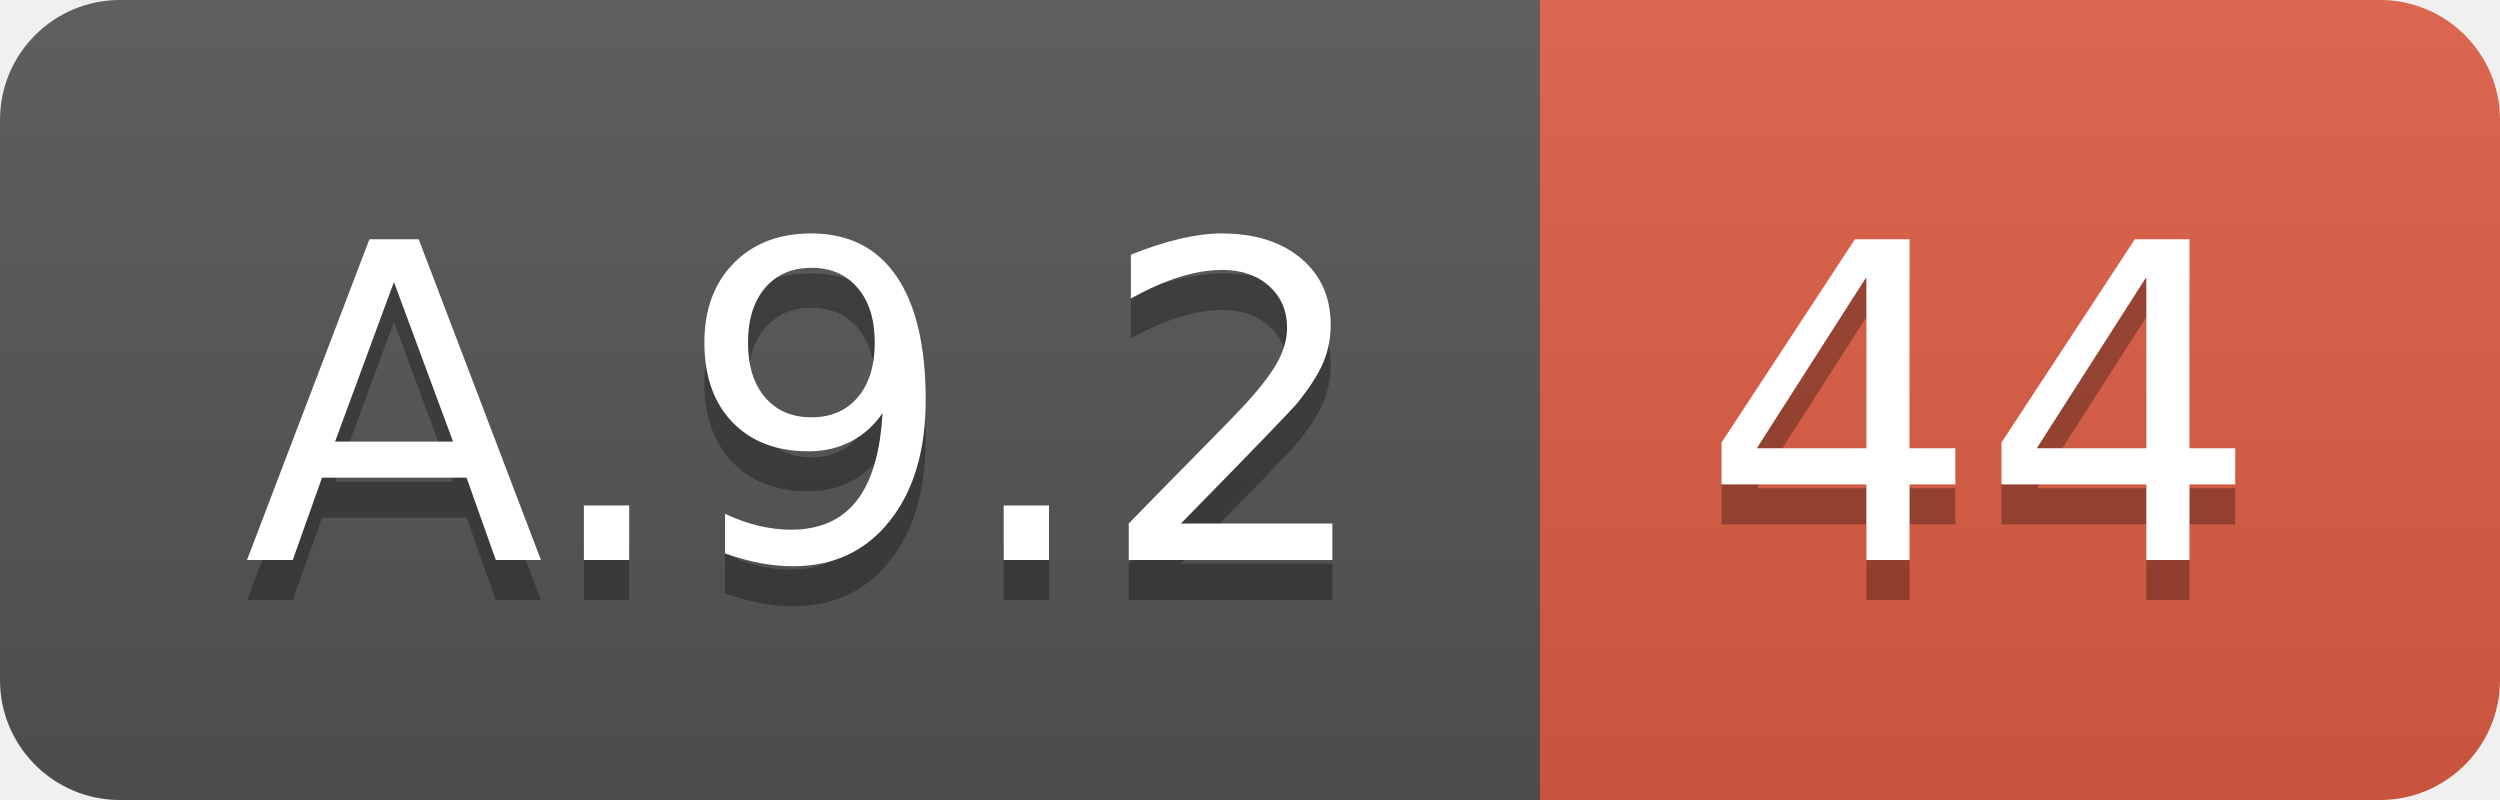
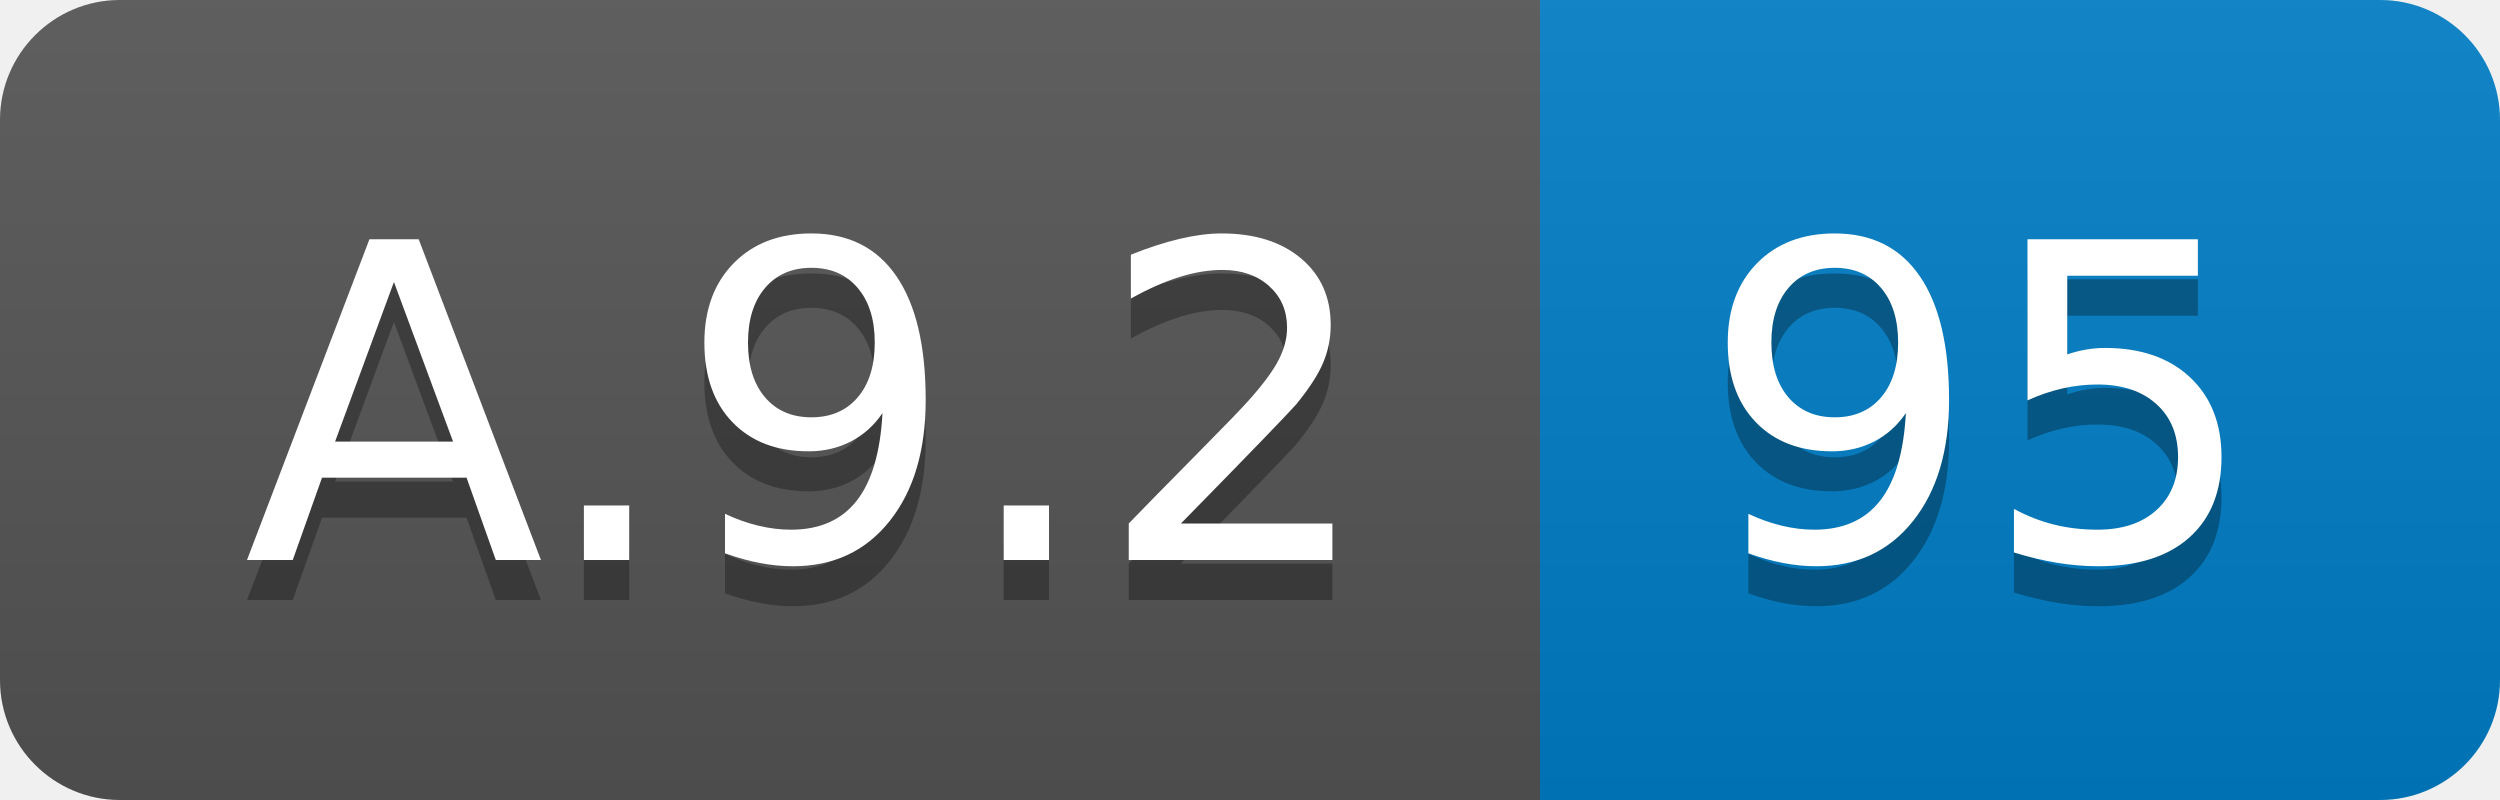
<svg xmlns="http://www.w3.org/2000/svg" width="62.5" height="20">
  <linearGradient id="smooth" x2="0" y2="100%">
    <stop offset="0" stop-color="#bbb" stop-opacity=".1" />
    <stop offset="1" stop-opacity=".1" />
  </linearGradient>
  <clipPath id="round">
    <rect width="62.5" height="20" rx="3" fill="#fff" />
  </clipPath>
  <g clip-path="url(#round)">
    <rect width="38.5" height="20" fill="#555" />
-     <rect x="38.5" width="24.0" height="20" fill="#e05d44" />
+     <rect x="38.5" width="24.0" height="20" fill="#007ec6" />
    <rect width="62.5" height="20" fill="url(#smooth)" />
  </g>
  <g fill="#fff" text-anchor="middle" font-family="DejaVu Sans,Verdana,Geneva,sans-serif" font-size="110">
    <text x="202.5" y="150" fill="#010101" fill-opacity=".3" transform="scale(0.1)" textLength="285.0" lengthAdjust="spacing">A.9.2</text>
    <text x="202.5" y="140" transform="scale(0.1)" textLength="285.0" lengthAdjust="spacing">A.9.2</text>
-     <text x="495.0" y="150" fill="#010101" fill-opacity=".3" transform="scale(0.1)" textLength="140.0" lengthAdjust="spacing">44</text>
-     <text x="495.0" y="140" transform="scale(0.1)" textLength="140.0" lengthAdjust="spacing">44</text>
+     <text x="495.0" y="150" fill="#010101" fill-opacity=".3" transform="scale(0.1)" textLength="140.0" lengthAdjust="spacing">95</text>
+     <text x="495.0" y="140" transform="scale(0.1)" textLength="140.0" lengthAdjust="spacing">95</text>
  </g>
</svg>
